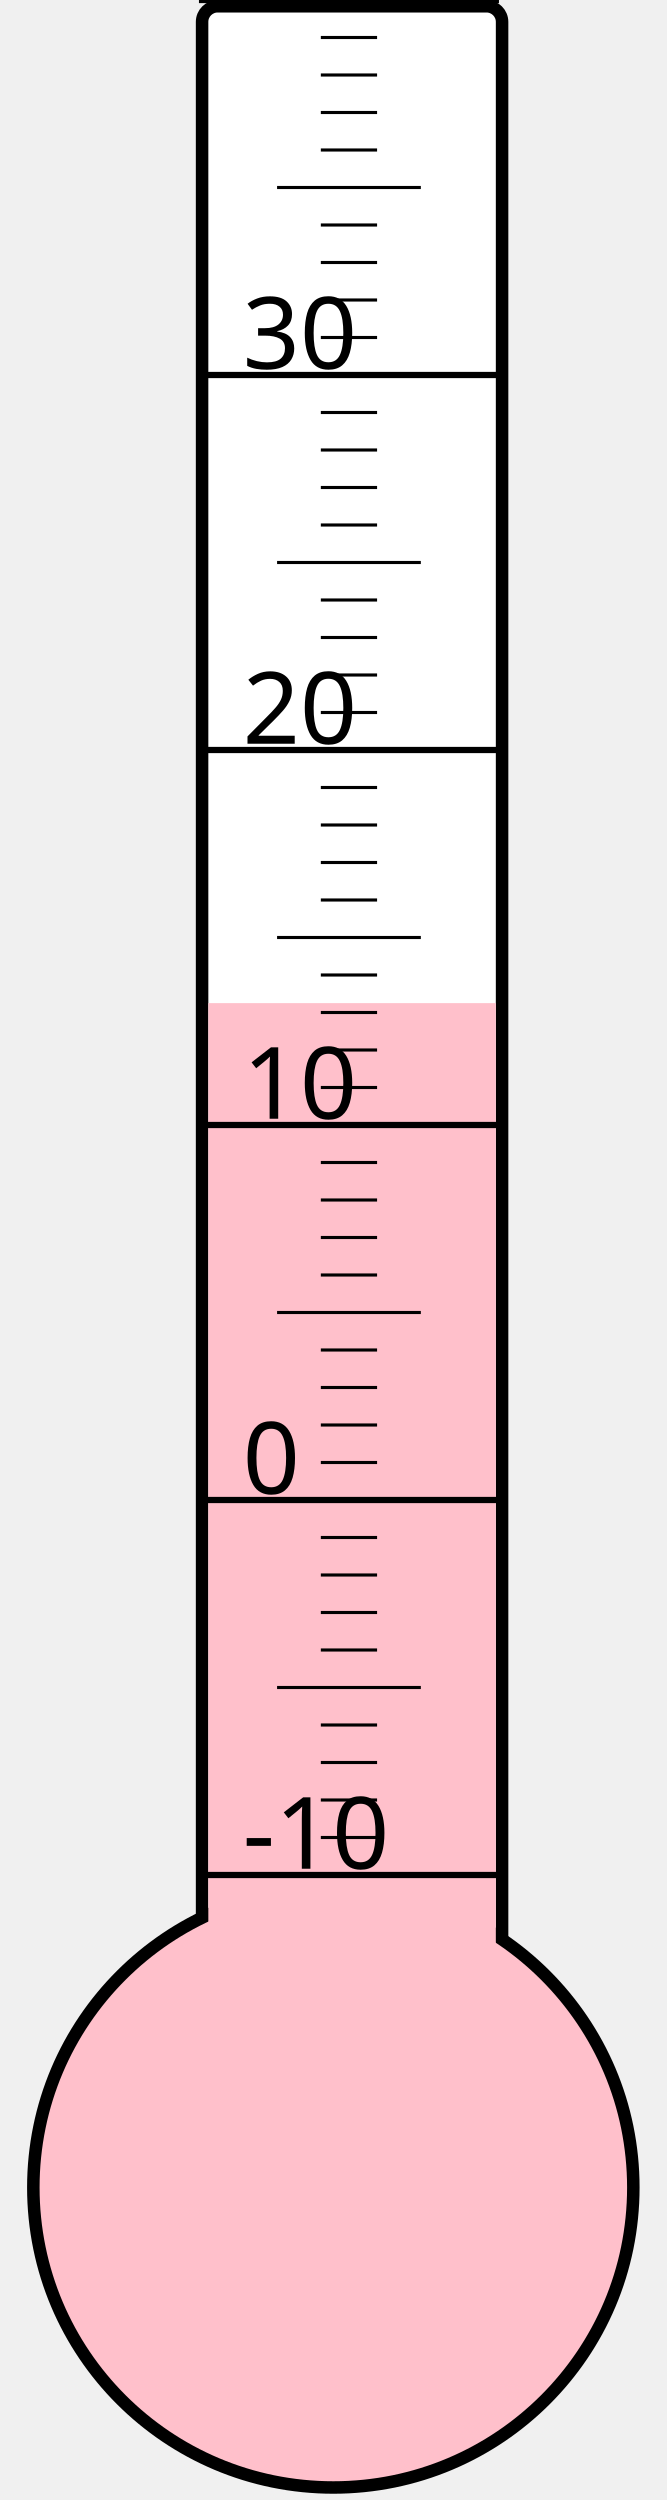
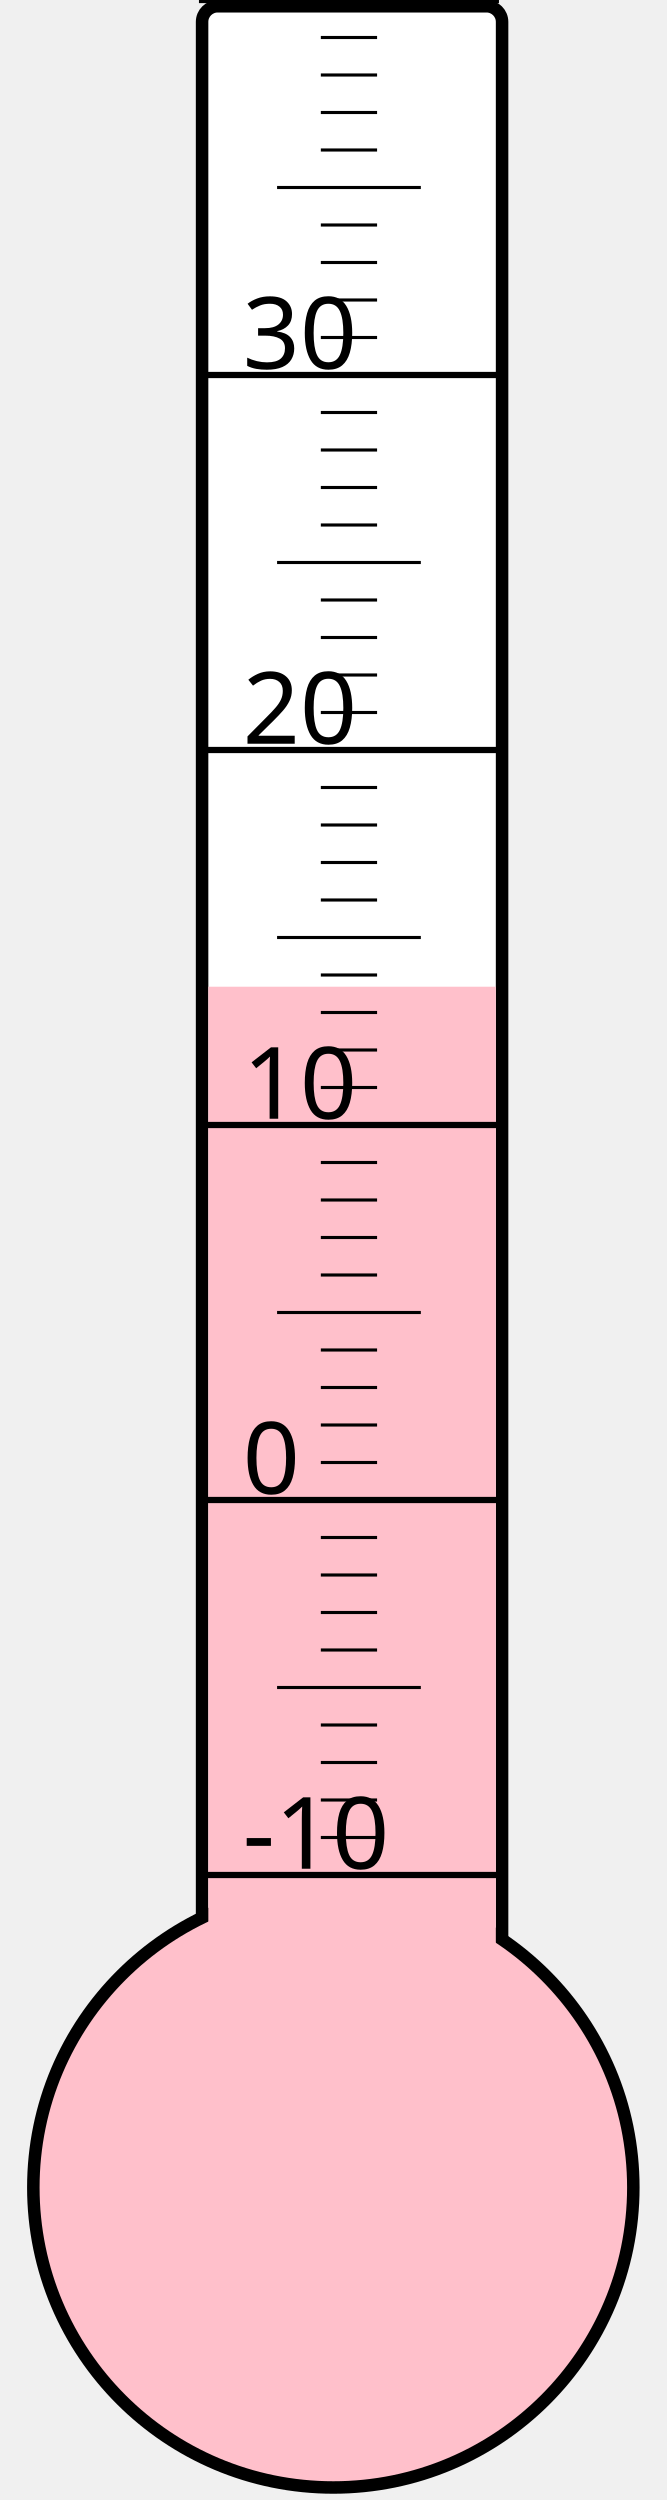
<svg xmlns="http://www.w3.org/2000/svg" width="40px" height="150px" viewBox="0 0 200 800">
  <rect width="200" height="800" x="0" y="0" style="fill: #ffffeb; fill-opacity: 0;" />
  <rect width="96" height="680" x="58" y="2" rx="5" ry="5" style="fill: white; fill-opacity: 1; stroke: black; stroke-width: 4;" />
  <circle cx="100" cy="700" r="96" style="fill: pink; stroke: black; stroke-width: 4;" />
-   <rect width="92" height="379.0" x="60" y="321.0" style="fill: pink; fill-opacity: 1; stroke-width: 0;" />
+   <rect width="92" height="384.25" x="60" y="315.75" style="fill: pink; fill-opacity: 1; stroke-width: 0;" />
  <text x="71" y="598" style="font-family: sans-serif; font-size: 24pt;">-10</text>
  <text x="71" y="478" style="font-family: sans-serif; font-size: 24pt;">0</text>
  <text x="71" y="358" style="font-family: sans-serif; font-size: 24pt;">10</text>
  <text x="71" y="238" style="font-family: sans-serif; font-size: 24pt;">20</text>
  <text x="71" y="118" style="font-family: sans-serif; font-size: 24pt;">30</text>
  <g style="stroke: black;">
    <line x1="57" y1="600" x2="153" y2="600" style="stroke-width: 2;" />
    <line x1="96" y1="588" x2="114" y2="588" style="stroke-width: 1;" />
    <line x1="96" y1="576" x2="114" y2="576" style="stroke-width: 1;" />
    <line x1="96" y1="564" x2="114" y2="564" style="stroke-width: 1;" />
    <line x1="96" y1="552" x2="114" y2="552" style="stroke-width: 1;" />
    <line x1="82" y1="540" x2="128" y2="540" style="stroke-width: 1;" />
    <line x1="96" y1="528" x2="114" y2="528" style="stroke-width: 1;" />
    <line x1="96" y1="516" x2="114" y2="516" style="stroke-width: 1;" />
    <line x1="96" y1="504" x2="114" y2="504" style="stroke-width: 1;" />
    <line x1="96" y1="492" x2="114" y2="492" style="stroke-width: 1;" />
    <line x1="57" y1="480" x2="153" y2="480" style="stroke-width: 2;" />
    <line x1="96" y1="468" x2="114" y2="468" style="stroke-width: 1;" />
    <line x1="96" y1="456" x2="114" y2="456" style="stroke-width: 1;" />
    <line x1="96" y1="444" x2="114" y2="444" style="stroke-width: 1;" />
    <line x1="96" y1="432" x2="114" y2="432" style="stroke-width: 1;" />
    <line x1="82" y1="420" x2="128" y2="420" style="stroke-width: 1;" />
    <line x1="96" y1="408" x2="114" y2="408" style="stroke-width: 1;" />
    <line x1="96" y1="396" x2="114" y2="396" style="stroke-width: 1;" />
    <line x1="96" y1="384" x2="114" y2="384" style="stroke-width: 1;" />
    <line x1="96" y1="372" x2="114" y2="372" style="stroke-width: 1;" />
    <line x1="57" y1="360" x2="153" y2="360" style="stroke-width: 2;" />
    <line x1="96" y1="348" x2="114" y2="348" style="stroke-width: 1;" />
    <line x1="96" y1="336" x2="114" y2="336" style="stroke-width: 1;" />
    <line x1="96" y1="324" x2="114" y2="324" style="stroke-width: 1;" />
    <line x1="96" y1="312" x2="114" y2="312" style="stroke-width: 1;" />
    <line x1="82" y1="300" x2="128" y2="300" style="stroke-width: 1;" />
    <line x1="96" y1="288" x2="114" y2="288" style="stroke-width: 1;" />
    <line x1="96" y1="276" x2="114" y2="276" style="stroke-width: 1;" />
    <line x1="96" y1="264" x2="114" y2="264" style="stroke-width: 1;" />
    <line x1="96" y1="252" x2="114" y2="252" style="stroke-width: 1;" />
    <line x1="57" y1="240" x2="153" y2="240" style="stroke-width: 2;" />
    <line x1="96" y1="228" x2="114" y2="228" style="stroke-width: 1;" />
    <line x1="96" y1="216" x2="114" y2="216" style="stroke-width: 1;" />
    <line x1="96" y1="204" x2="114" y2="204" style="stroke-width: 1;" />
    <line x1="96" y1="192" x2="114" y2="192" style="stroke-width: 1;" />
    <line x1="82" y1="180" x2="128" y2="180" style="stroke-width: 1;" />
    <line x1="96" y1="168" x2="114" y2="168" style="stroke-width: 1;" />
    <line x1="96" y1="156" x2="114" y2="156" style="stroke-width: 1;" />
    <line x1="96" y1="144" x2="114" y2="144" style="stroke-width: 1;" />
    <line x1="96" y1="132" x2="114" y2="132" style="stroke-width: 1;" />
    <line x1="57" y1="120" x2="153" y2="120" style="stroke-width: 2;" />
    <line x1="96" y1="108" x2="114" y2="108" style="stroke-width: 1;" />
    <line x1="96" y1="96" x2="114" y2="96" style="stroke-width: 1;" />
    <line x1="96" y1="84" x2="114" y2="84" style="stroke-width: 1;" />
    <line x1="96" y1="72" x2="114" y2="72" style="stroke-width: 1;" />
    <line x1="82" y1="60" x2="128" y2="60" style="stroke-width: 1;" />
    <line x1="96" y1="48" x2="114" y2="48" style="stroke-width: 1;" />
    <line x1="96" y1="36" x2="114" y2="36" style="stroke-width: 1;" />
    <line x1="96" y1="24" x2="114" y2="24" style="stroke-width: 1;" />
    <line x1="96" y1="12" x2="114" y2="12" style="stroke-width: 1;" />
    <line x1="57" y1="0" x2="153" y2="0" style="stroke-width: 2;" />
  </g>
</svg>
